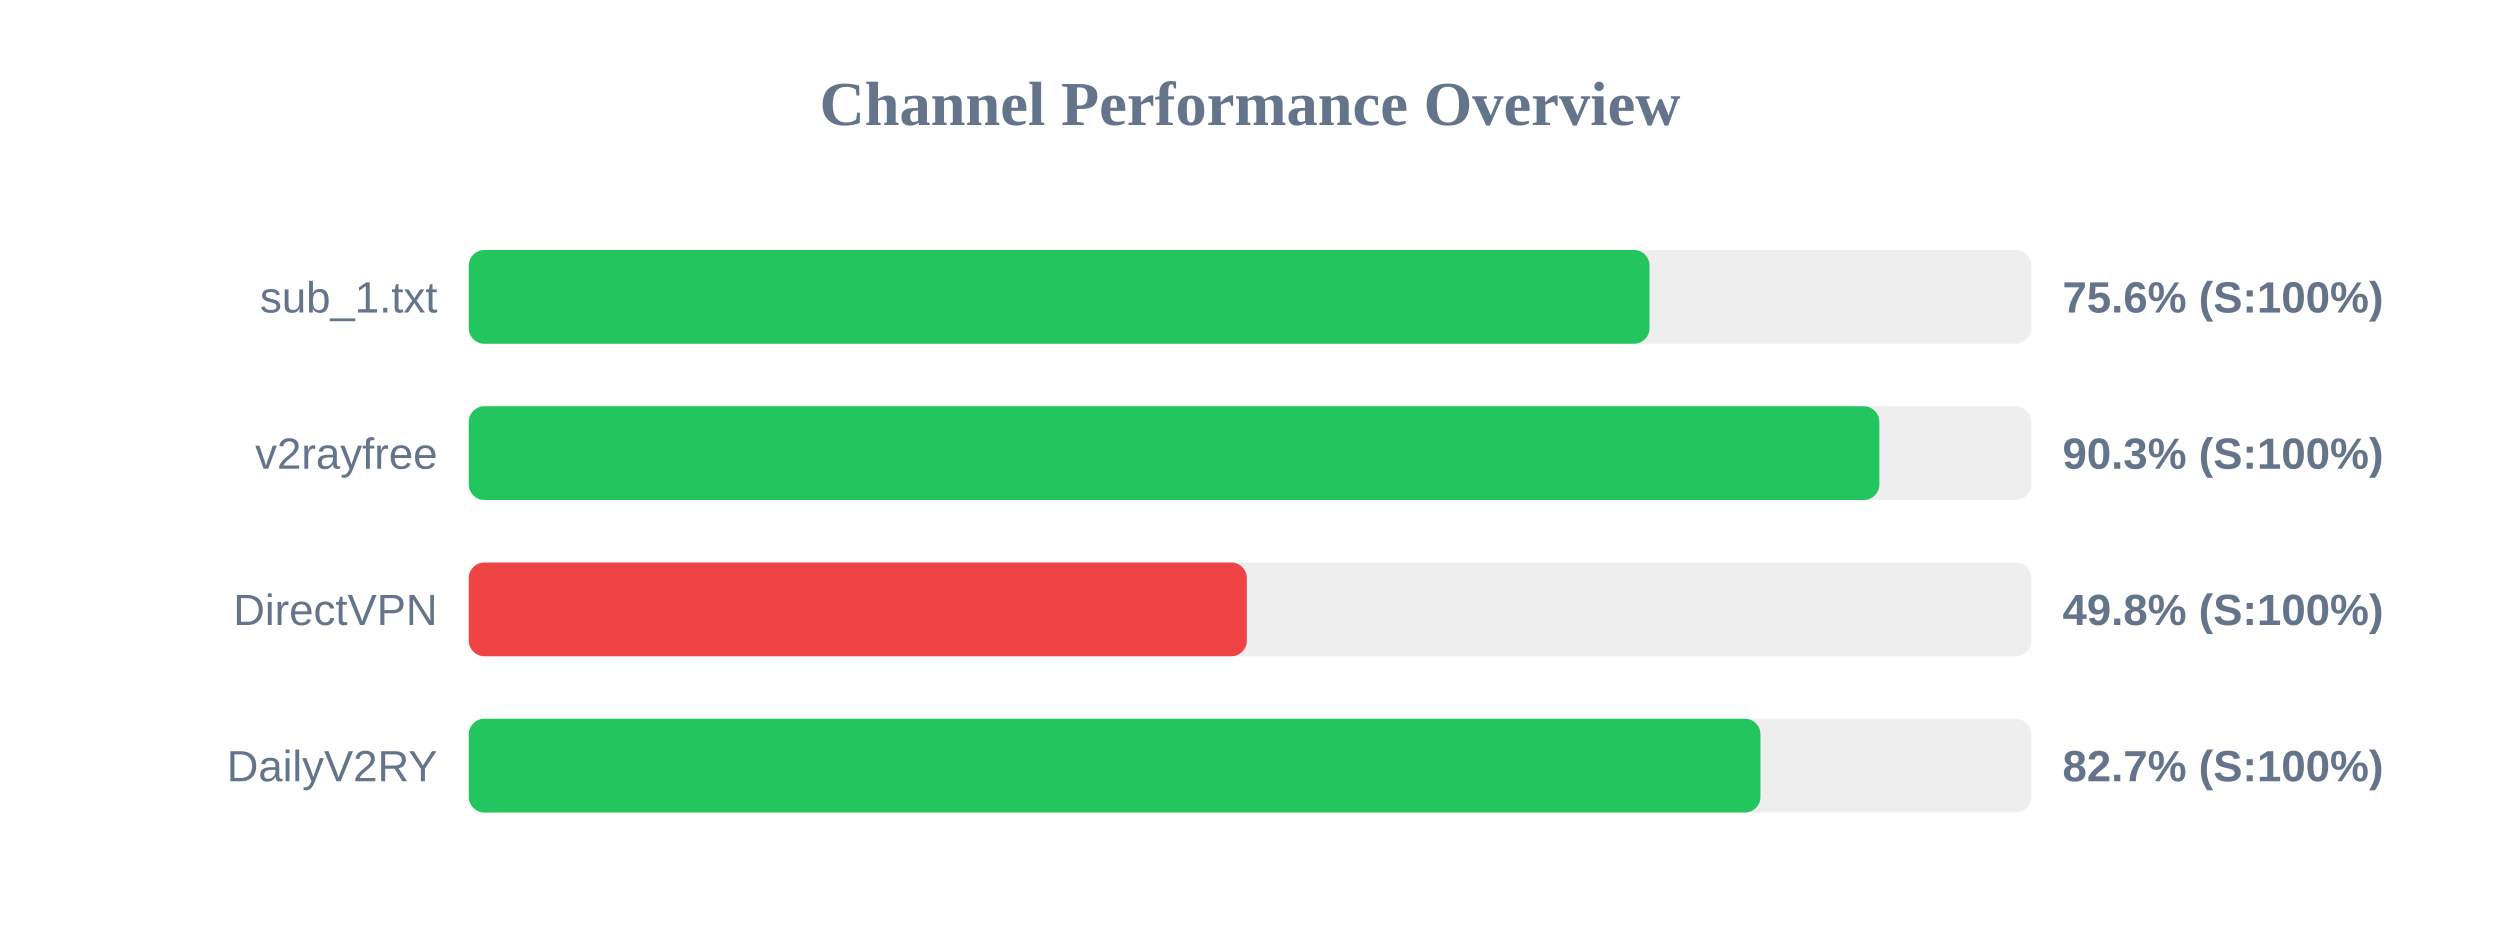
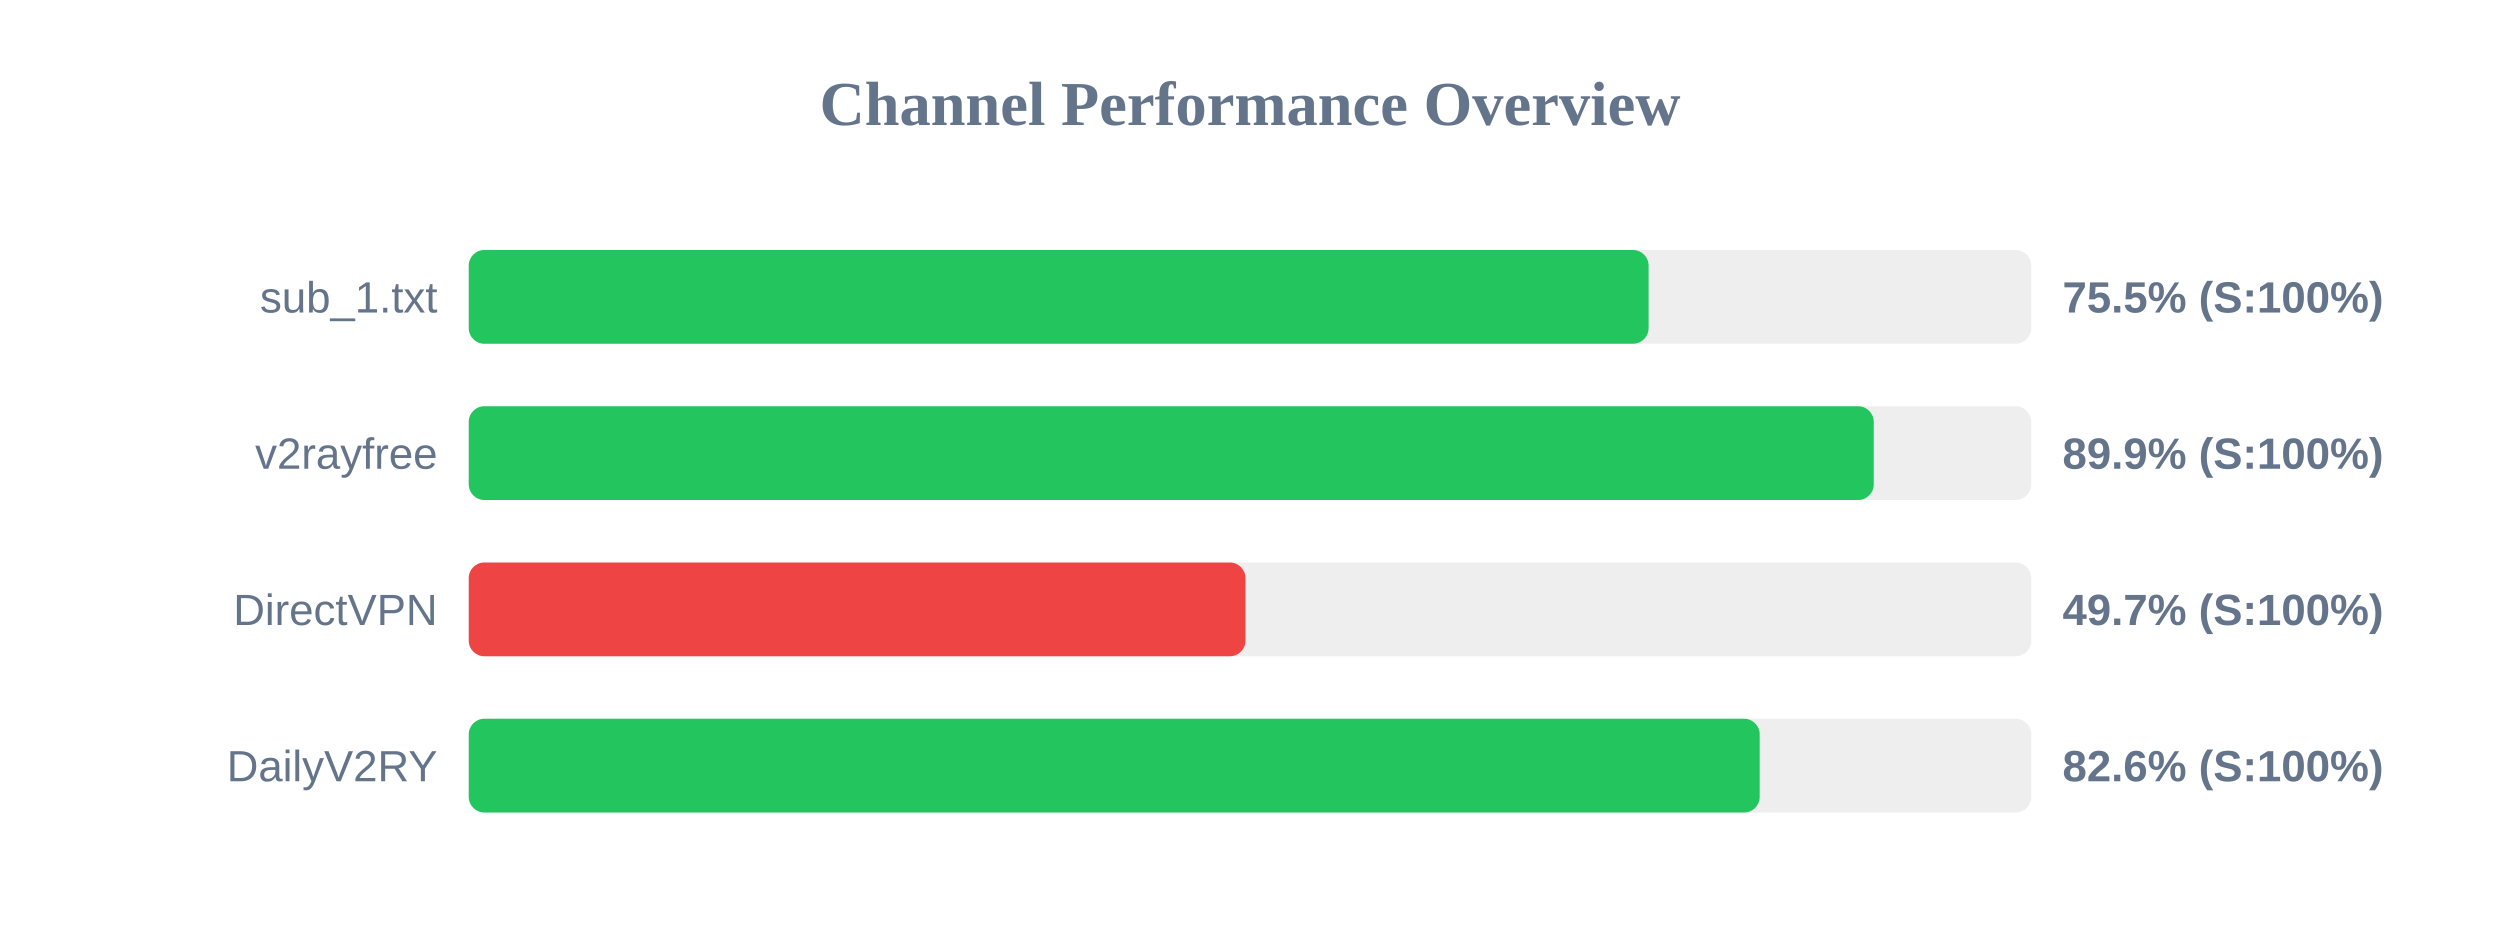
<svg xmlns="http://www.w3.org/2000/svg" width="800" height="300" version="1.1">
  <style>
        .row { font: 14px Arial; fill: #64748b; }
        .score { font: bold 14px Arial; fill: #64748b; }
    </style>
  <text x="400" y="40" text-anchor="middle" font-size="20px" font-weight="bold" fill="#64748b">Channel Performance Overview</text>
  <rect x="150" y="80" width="500" height="30" fill="#eee" rx="5" />
-   <rect x="150" y="80" width="377.85" height="30" fill="#22c55e" rx="5" />
+   <rect x="150" y="80" width="377.55" height="30" fill="#22c55e" rx="5" />
  <text x="140" y="100" text-anchor="end" class="row">sub_1.txt</text>
-   <text x="660" y="100" text-anchor="start" class="score">75.6% (S:100%)</text>
+   <text x="660" y="100" text-anchor="start" class="score">75.5% (S:100%)</text>
  <rect x="150" y="130" width="500" height="30" fill="#eee" rx="5" />
-   <rect x="150" y="130" width="451.4" height="30" fill="#22c55e" rx="5" />
+   <rect x="150" y="130" width="449.6" height="30" fill="#22c55e" rx="5" />
  <text x="140" y="150" text-anchor="end" class="row">v2rayfree</text>
-   <text x="660" y="150" text-anchor="start" class="score">90.3% (S:100%)</text>
+   <text x="660" y="150" text-anchor="start" class="score">89.9% (S:100%)</text>
  <rect x="150" y="180" width="500" height="30" fill="#eee" rx="5" />
-   <rect x="150" y="180" width="249.0" height="30" fill="#ef4444" rx="5" />
+   <rect x="150" y="180" width="248.55" height="30" fill="#ef4444" rx="5" />
  <text x="140" y="200" text-anchor="end" class="row">DirectVPN</text>
-   <text x="660" y="200" text-anchor="start" class="score">49.8% (S:100%)</text>
+   <text x="660" y="200" text-anchor="start" class="score">49.7% (S:100%)</text>
  <rect x="150" y="230" width="500" height="30" fill="#eee" rx="5" />
-   <rect x="150" y="230" width="413.35" height="30" fill="#22c55e" rx="5" />
+   <rect x="150" y="230" width="413.1" height="30" fill="#22c55e" rx="5" />
  <text x="140" y="250" text-anchor="end" class="row">DailyV2RY</text>
-   <text x="660" y="250" text-anchor="start" class="score">82.7% (S:100%)</text>
+   <text x="660" y="250" text-anchor="start" class="score">82.6% (S:100%)</text>
</svg>
